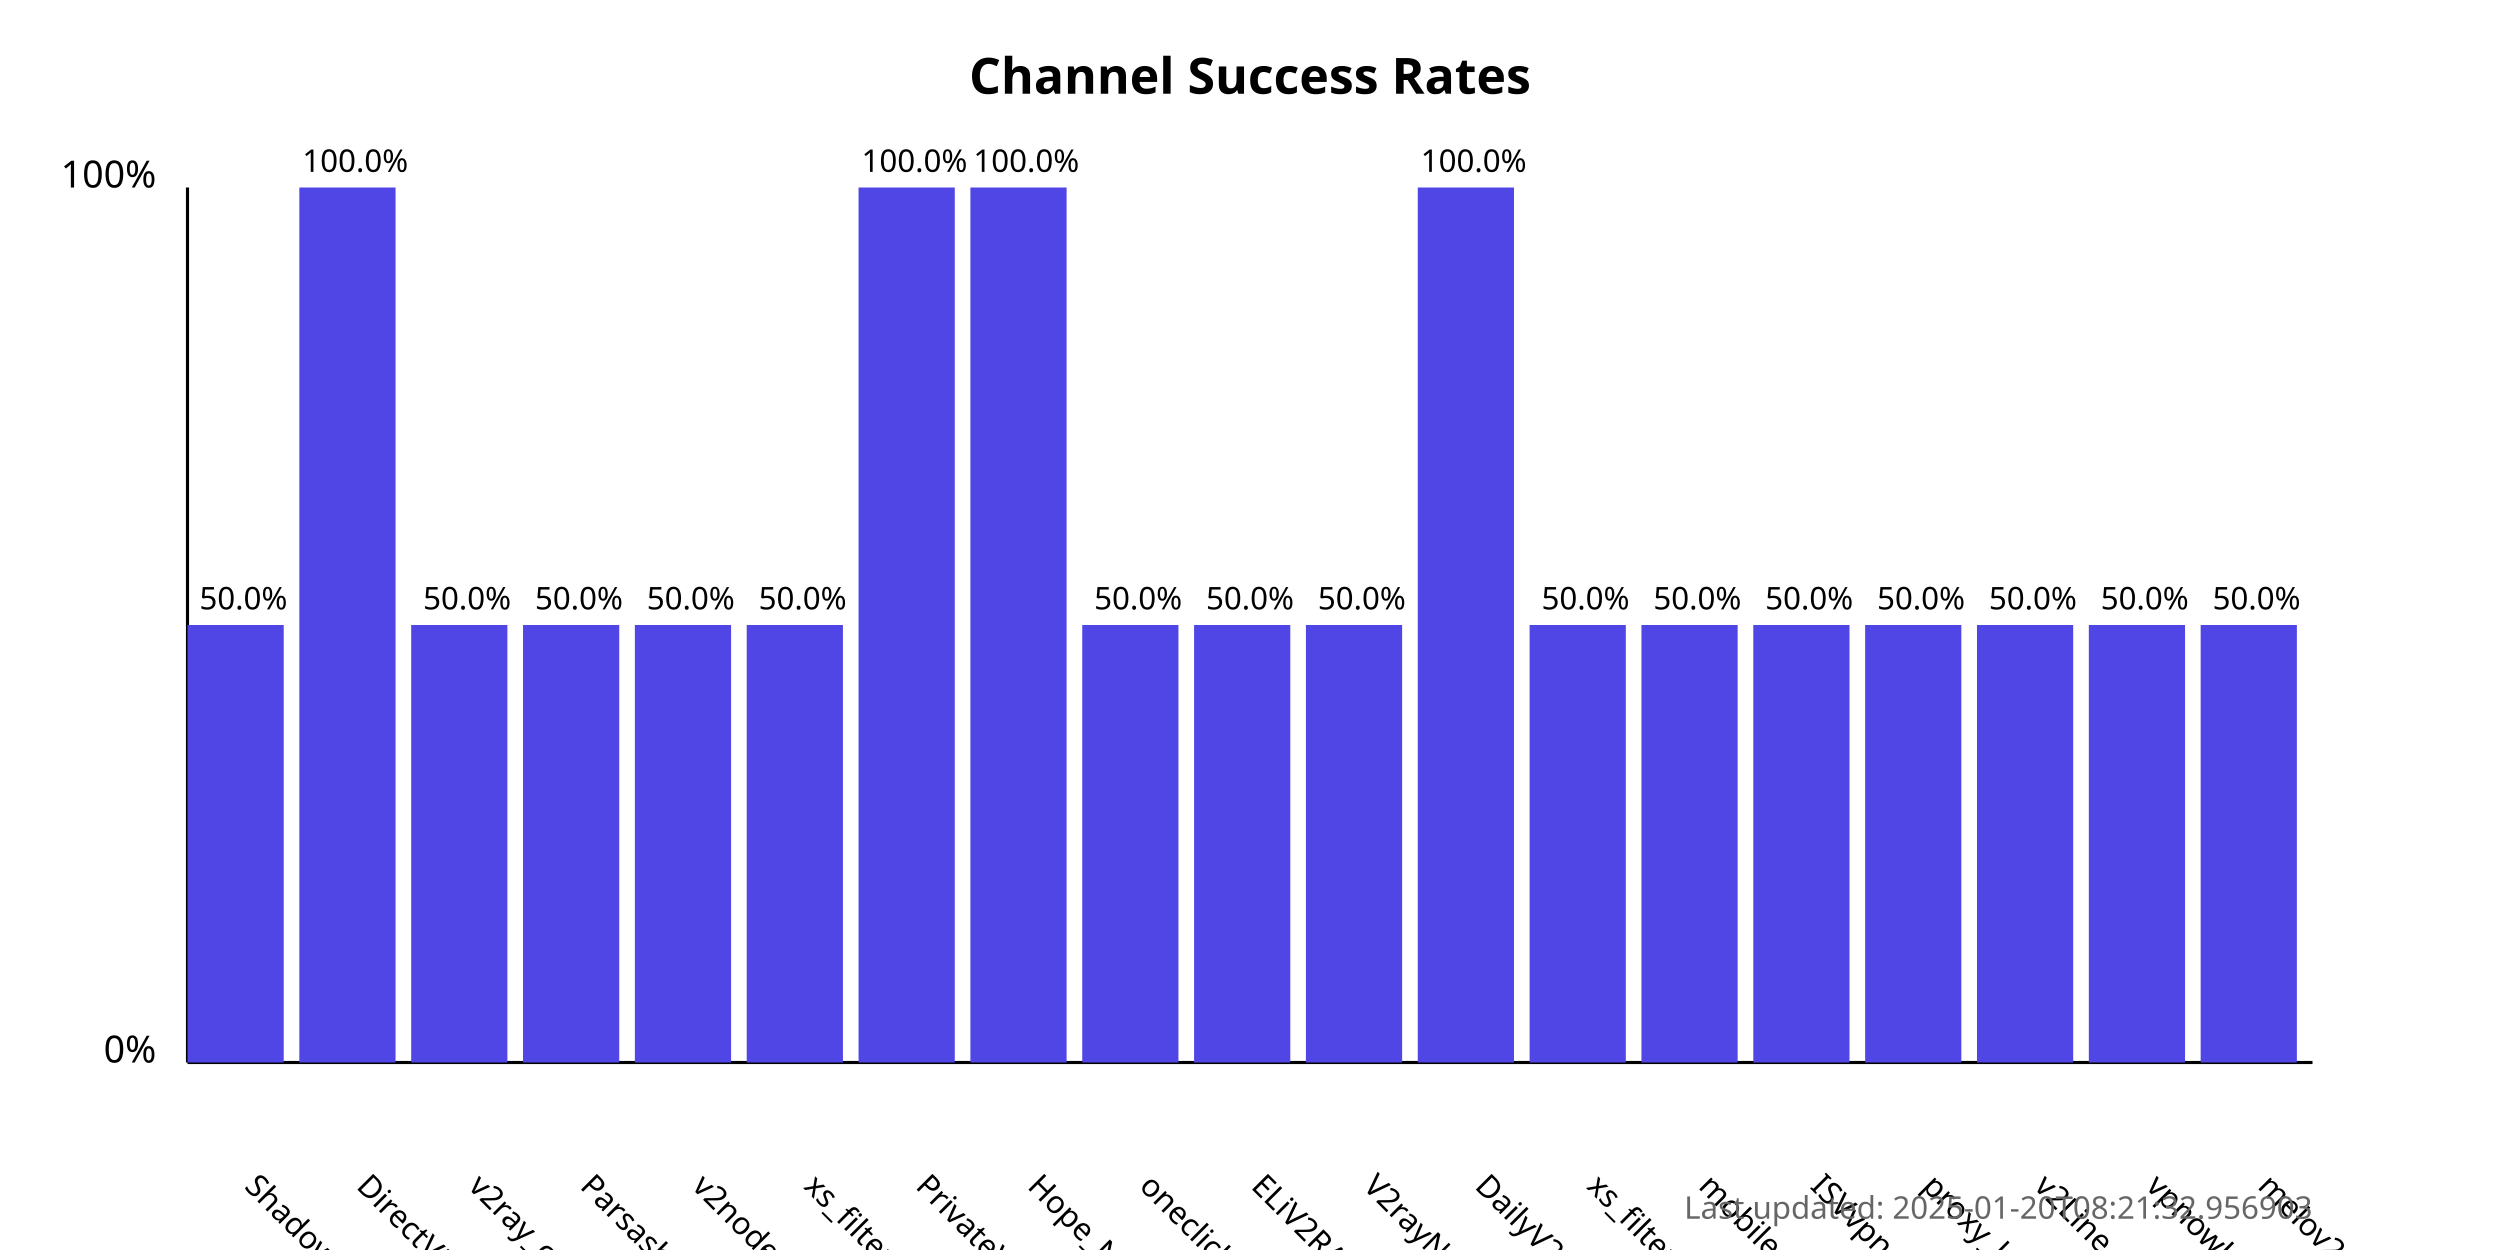
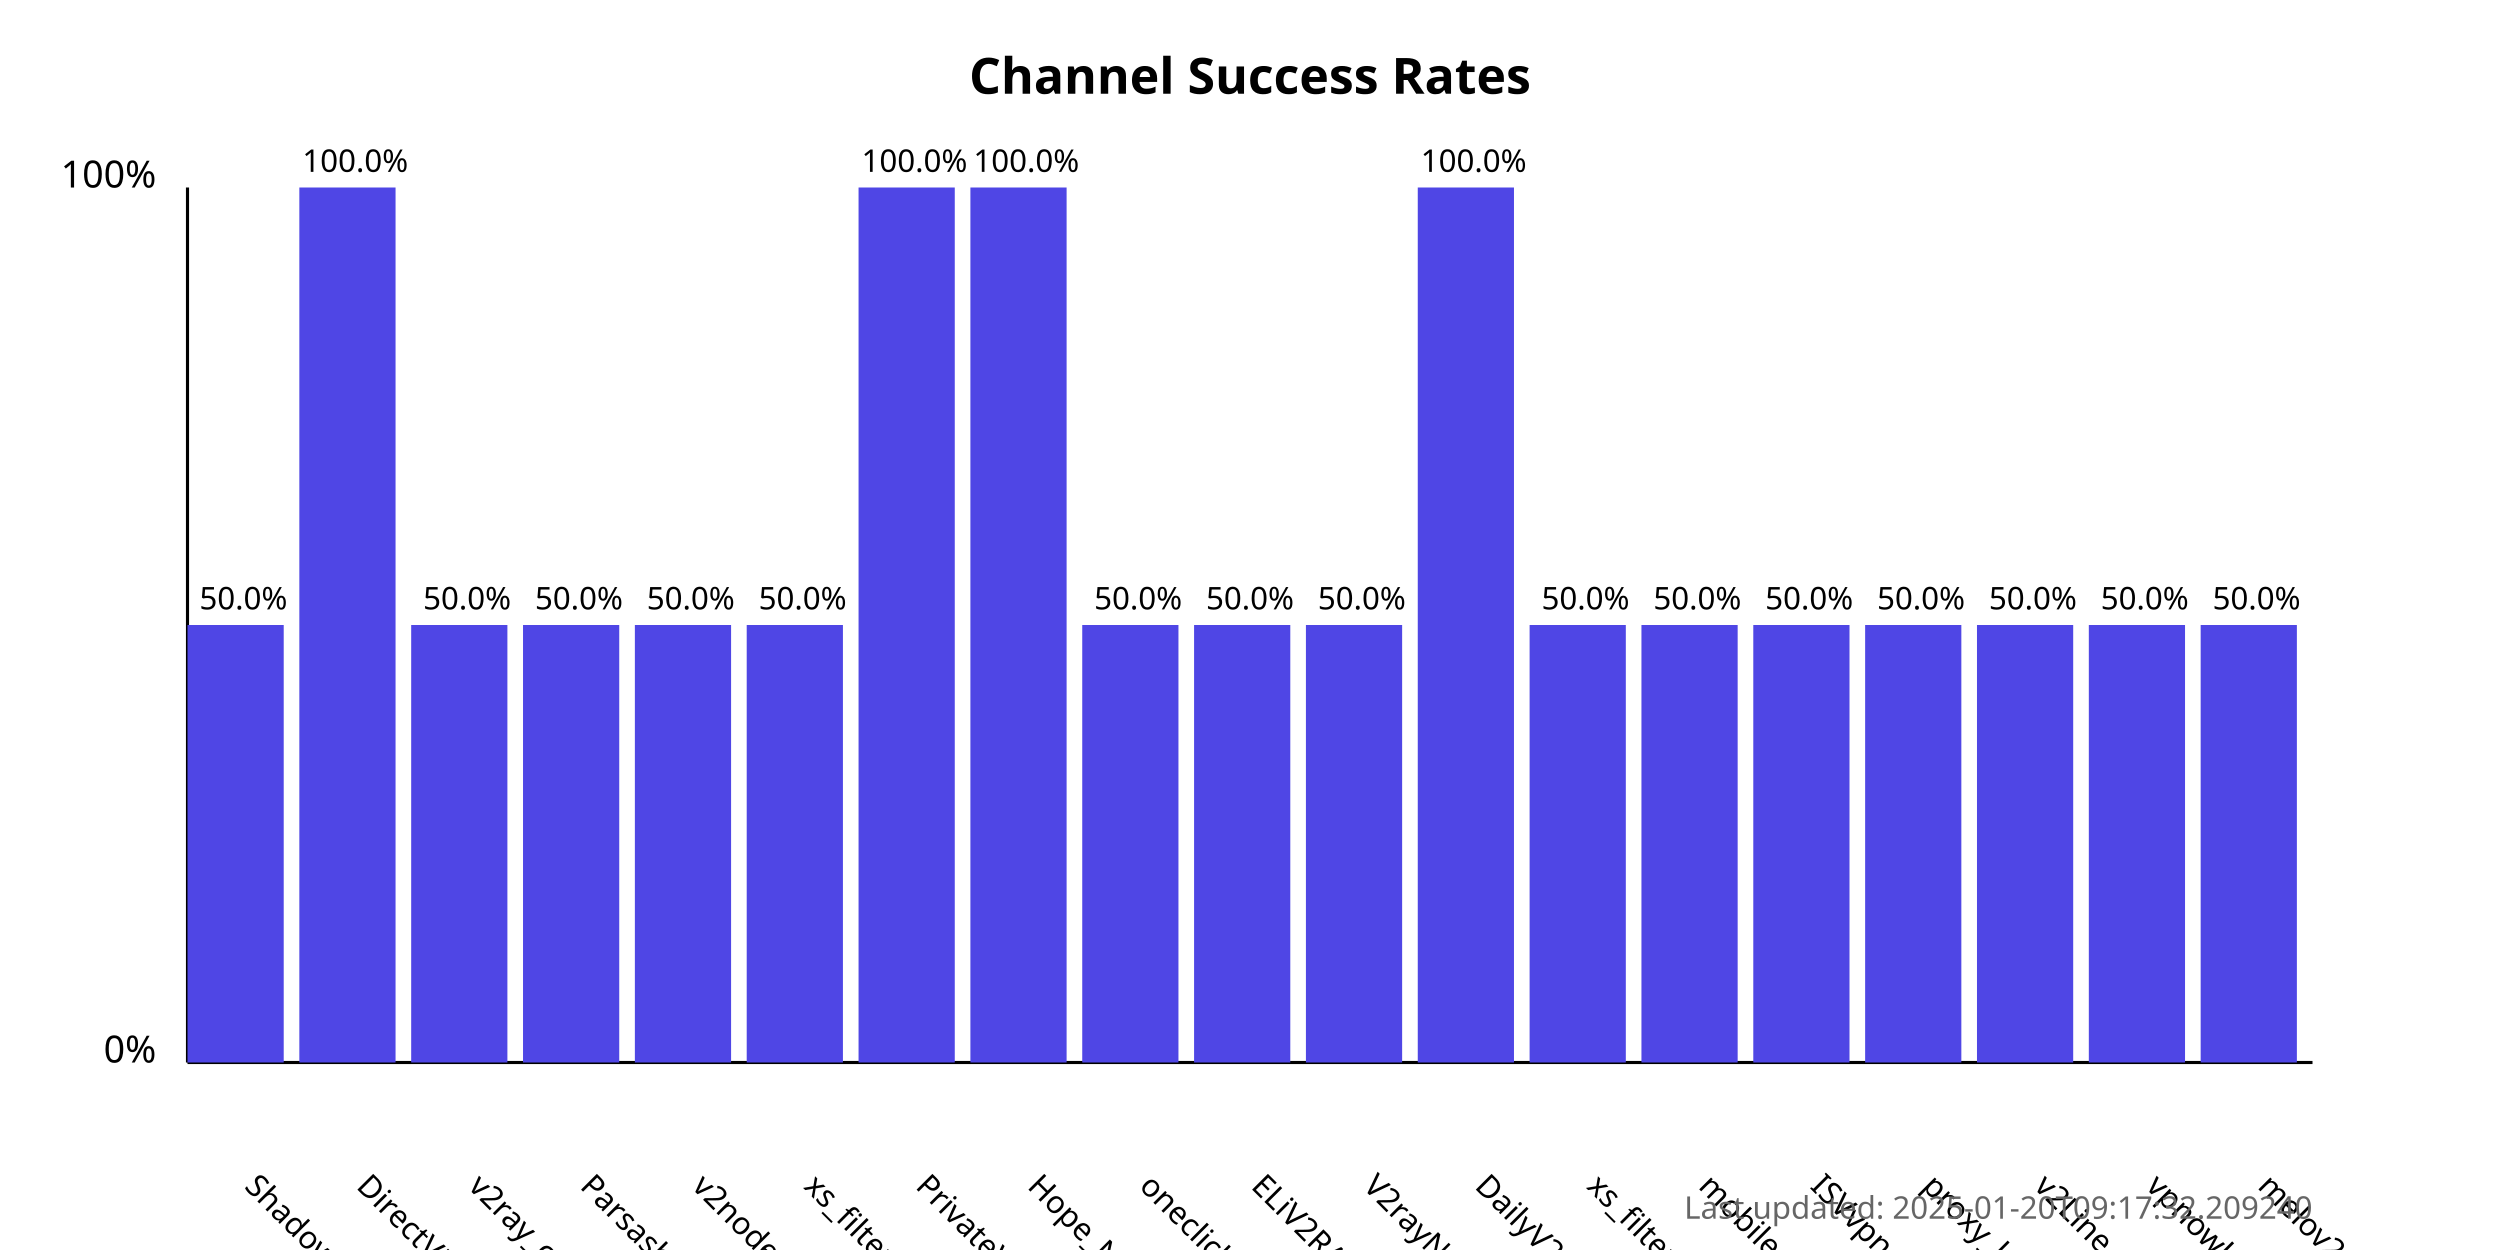
<svg xmlns="http://www.w3.org/2000/svg" width="800" height="400">
  <style>
            .chart-title { font: bold 16px sans-serif; }
            .axis-label { font: 12px sans-serif; }
            .tick-label { font: 10px sans-serif; }
            .bar { fill: #4f46e5; }
            .bar:hover { fill: #6366f1; }
            .timestamp { font: 10px sans-serif; fill: #666; }
        </style>
  <text x="400.0" y="30" text-anchor="middle" class="chart-title">
            Channel Success Rates
        </text>
  <line x1="60" y1="340" x2="60" y2="60" stroke="black" stroke-width="1" />
  <line x1="60" y1="340" x2="740" y2="340" stroke="black" stroke-width="1" />
  <text x="50" y="340" text-anchor="end" class="axis-label">0%</text>
  <text x="50" y="60" text-anchor="end" class="axis-label">100%</text>
  <g>
    <rect x="60" y="200.0" width="30.789" height="140.0" class="bar" />
    <text x="77.895" y="380" transform="rotate(45, 77.89474, 380)" text-anchor="start" class="tick-label">
                ShadowProxy66
            </text>
    <text x="77.895" y="195.0" text-anchor="middle" class="tick-label">
                50.0%
            </text>
  </g>
  <g>
    <rect x="95.789" y="60.0" width="30.789" height="280.0" class="bar" />
    <text x="113.684" y="380" transform="rotate(45, 113.6842, 380)" text-anchor="start" class="tick-label">
                DirectVPN
            </text>
    <text x="113.684" y="55.0" text-anchor="middle" class="tick-label">
                100.0%
            </text>
  </g>
  <g>
    <rect x="131.579" y="200.0" width="30.789" height="140.0" class="bar" />
    <text x="149.474" y="380" transform="rotate(45, 149.4737, 380)" text-anchor="start" class="tick-label">
                v2ray_configs_pool
            </text>
    <text x="149.474" y="195.0" text-anchor="middle" class="tick-label">
                50.0%
            </text>
  </g>
  <g>
    <rect x="167.368" y="200.0" width="30.789" height="140.0" class="bar" />
    <text x="185.263" y="380" transform="rotate(45, 185.2632, 380)" text-anchor="start" class="tick-label">
                Parsashonam
            </text>
    <text x="185.263" y="195.0" text-anchor="middle" class="tick-label">
                50.0%
            </text>
  </g>
  <g>
    <rect x="203.158" y="200.0" width="30.789" height="140.0" class="bar" />
    <text x="221.053" y="380" transform="rotate(45, 221.0526, 380)" text-anchor="start" class="tick-label">
                v2nodes
            </text>
    <text x="221.053" y="195.0" text-anchor="middle" class="tick-label">
                50.0%
            </text>
  </g>
  <g>
    <rect x="238.947" y="200.0" width="30.789" height="140.0" class="bar" />
    <text x="256.842" y="380" transform="rotate(45, 256.8421, 380)" text-anchor="start" class="tick-label">
                xs_filternet
            </text>
    <text x="256.842" y="195.0" text-anchor="middle" class="tick-label">
                50.0%
            </text>
  </g>
  <g>
    <rect x="274.737" y="60.0" width="30.789" height="280.0" class="bar" />
    <text x="292.632" y="380" transform="rotate(45, 292.6316, 380)" text-anchor="start" class="tick-label">
                PrivateVPNs
            </text>
    <text x="292.632" y="55.0" text-anchor="middle" class="tick-label">
                100.0%
            </text>
  </g>
  <g>
    <rect x="310.526" y="60.0" width="30.789" height="280.0" class="bar" />
    <text x="328.421" y="380" transform="rotate(45, 328.4211, 380)" text-anchor="start" class="tick-label">
                Hope_Net
            </text>
    <text x="328.421" y="55.0" text-anchor="middle" class="tick-label">
                100.0%
            </text>
  </g>
  <g>
    <rect x="346.316" y="200.0" width="30.789" height="140.0" class="bar" />
    <text x="364.211" y="380" transform="rotate(45, 364.2105, 380)" text-anchor="start" class="tick-label">
                oneclickvpnkeys
            </text>
    <text x="364.211" y="195.0" text-anchor="middle" class="tick-label">
                50.0%
            </text>
  </g>
  <g>
    <rect x="382.105" y="200.0" width="30.789" height="140.0" class="bar" />
    <text x="400" y="380" transform="rotate(45, 400, 380)" text-anchor="start" class="tick-label">
                ELiV2RAY
            </text>
    <text x="400" y="195.0" text-anchor="middle" class="tick-label">
                50.0%
            </text>
  </g>
  <g>
    <rect x="417.895" y="200.0" width="30.789" height="140.0" class="bar" />
    <text x="435.789" y="380" transform="rotate(45, 435.7895, 380)" text-anchor="start" class="tick-label">
                V2rayNGX
            </text>
    <text x="435.789" y="195.0" text-anchor="middle" class="tick-label">
                50.0%
            </text>
  </g>
  <g>
    <rect x="453.684" y="60.0" width="30.789" height="280.0" class="bar" />
    <text x="471.579" y="380" transform="rotate(45, 471.5789, 380)" text-anchor="start" class="tick-label">
                DailyV2RY
            </text>
    <text x="471.579" y="55.0" text-anchor="middle" class="tick-label">
                100.0%
            </text>
  </g>
  <g>
    <rect x="489.474" y="200.0" width="30.789" height="140.0" class="bar" />
    <text x="507.368" y="380" transform="rotate(45, 507.3684, 380)" text-anchor="start" class="tick-label">
                xs_filternet
            </text>
    <text x="507.368" y="195.0" text-anchor="middle" class="tick-label">
                50.0%
            </text>
  </g>
  <g>
    <rect x="525.263" y="200.0" width="30.789" height="140.0" class="bar" />
    <text x="543.158" y="380" transform="rotate(45, 543.1579, 380)" text-anchor="start" class="tick-label">
                mobilesignal
            </text>
    <text x="543.158" y="195.0" text-anchor="middle" class="tick-label">
                50.0%
            </text>
  </g>
  <g>
    <rect x="561.053" y="200.0" width="30.789" height="140.0" class="bar" />
    <text x="578.947" y="380" transform="rotate(45, 578.9474, 380)" text-anchor="start" class="tick-label">
                ISVvpn
            </text>
    <text x="578.947" y="195.0" text-anchor="middle" class="tick-label">
                50.0%
            </text>
  </g>
  <g>
    <rect x="596.842" y="200.0" width="30.789" height="140.0" class="bar" />
    <text x="614.737" y="380" transform="rotate(45, 614.7368, 380)" text-anchor="start" class="tick-label">
                proxy_kafee
            </text>
    <text x="614.737" y="195.0" text-anchor="middle" class="tick-label">
                50.0%
            </text>
  </g>
  <g>
    <rect x="632.632" y="200.0" width="30.789" height="140.0" class="bar" />
    <text x="650.526" y="380" transform="rotate(45, 650.5263, 380)" text-anchor="start" class="tick-label">
                v2Line
            </text>
    <text x="650.526" y="195.0" text-anchor="middle" class="tick-label">
                50.0%
            </text>
  </g>
  <g>
    <rect x="668.421" y="200.0" width="30.789" height="140.0" class="bar" />
    <text x="686.316" y="380" transform="rotate(45, 686.3158, 380)" text-anchor="start" class="tick-label">
                vpnowl
            </text>
    <text x="686.316" y="195.0" text-anchor="middle" class="tick-label">
                50.0%
            </text>
  </g>
  <g>
    <rect x="704.211" y="200.0" width="30.789" height="140.0" class="bar" />
    <text x="722.105" y="380" transform="rotate(45, 722.1053, 380)" text-anchor="start" class="tick-label">
                melov2ray
            </text>
    <text x="722.105" y="195.0" text-anchor="middle" class="tick-label">
                50.0%
            </text>
  </g>
  <text x="740" y="390" text-anchor="end" class="timestamp">
-             Last updated: 2025-01-20T08:21:32.956903
+             Last updated: 2025-01-20T09:17:32.209240
        </text>
</svg>
